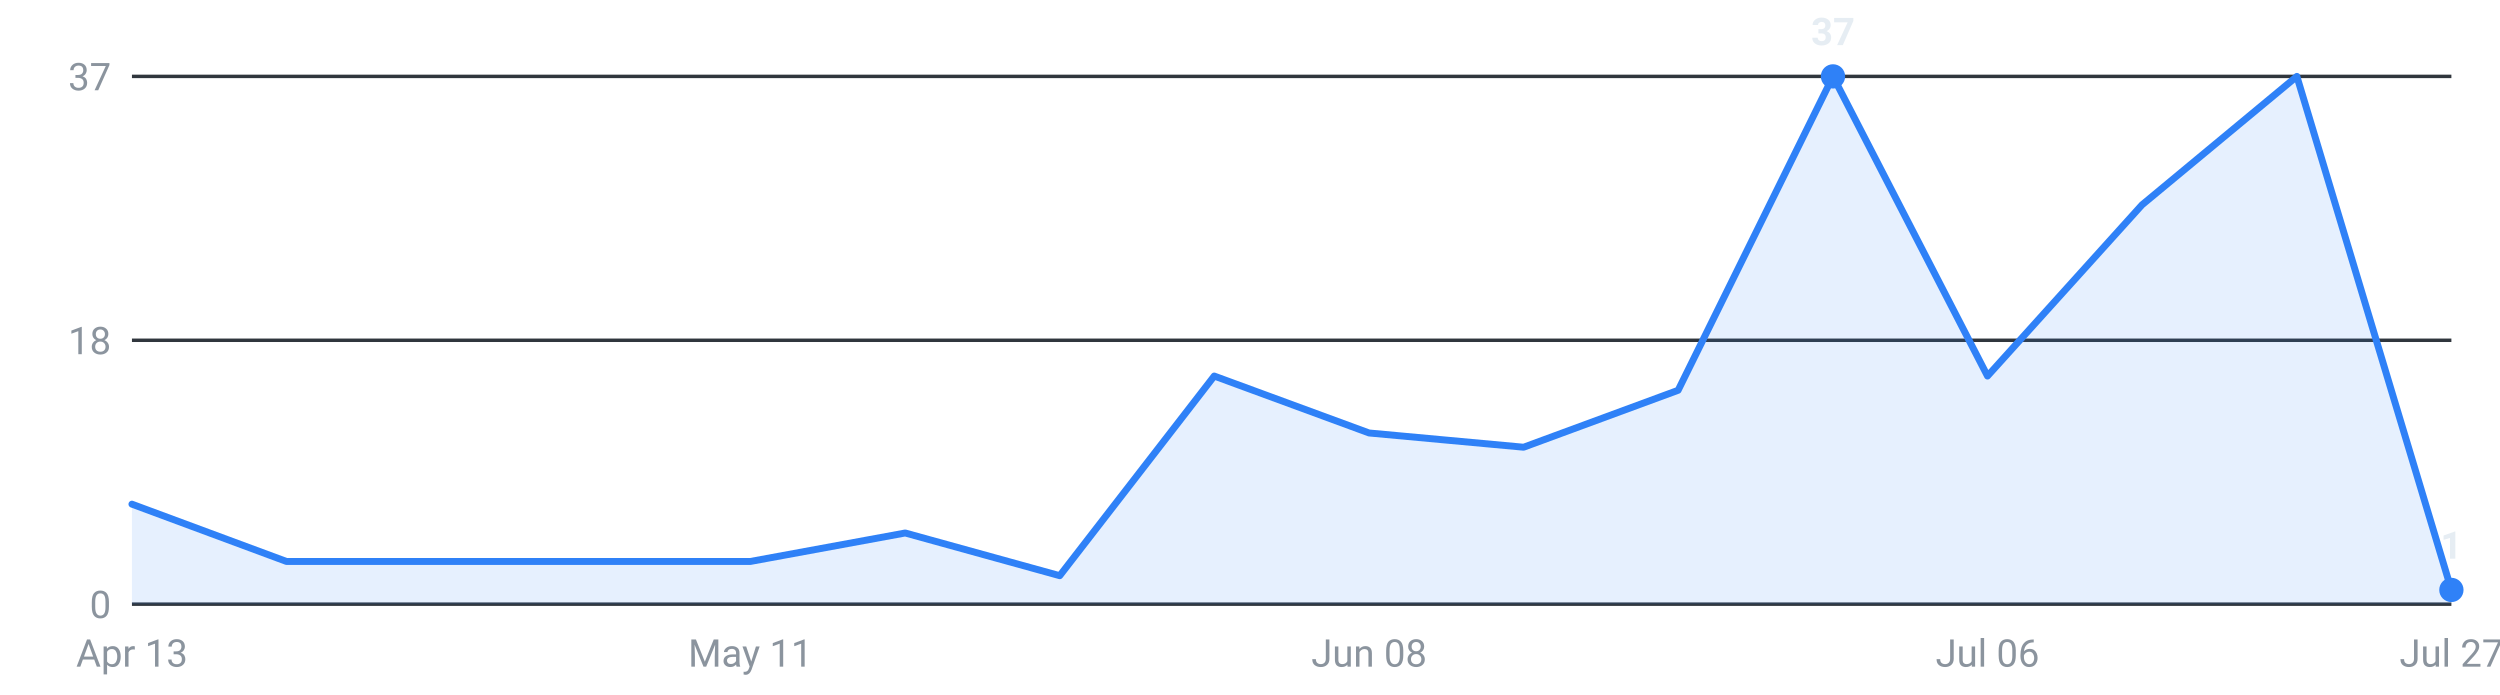
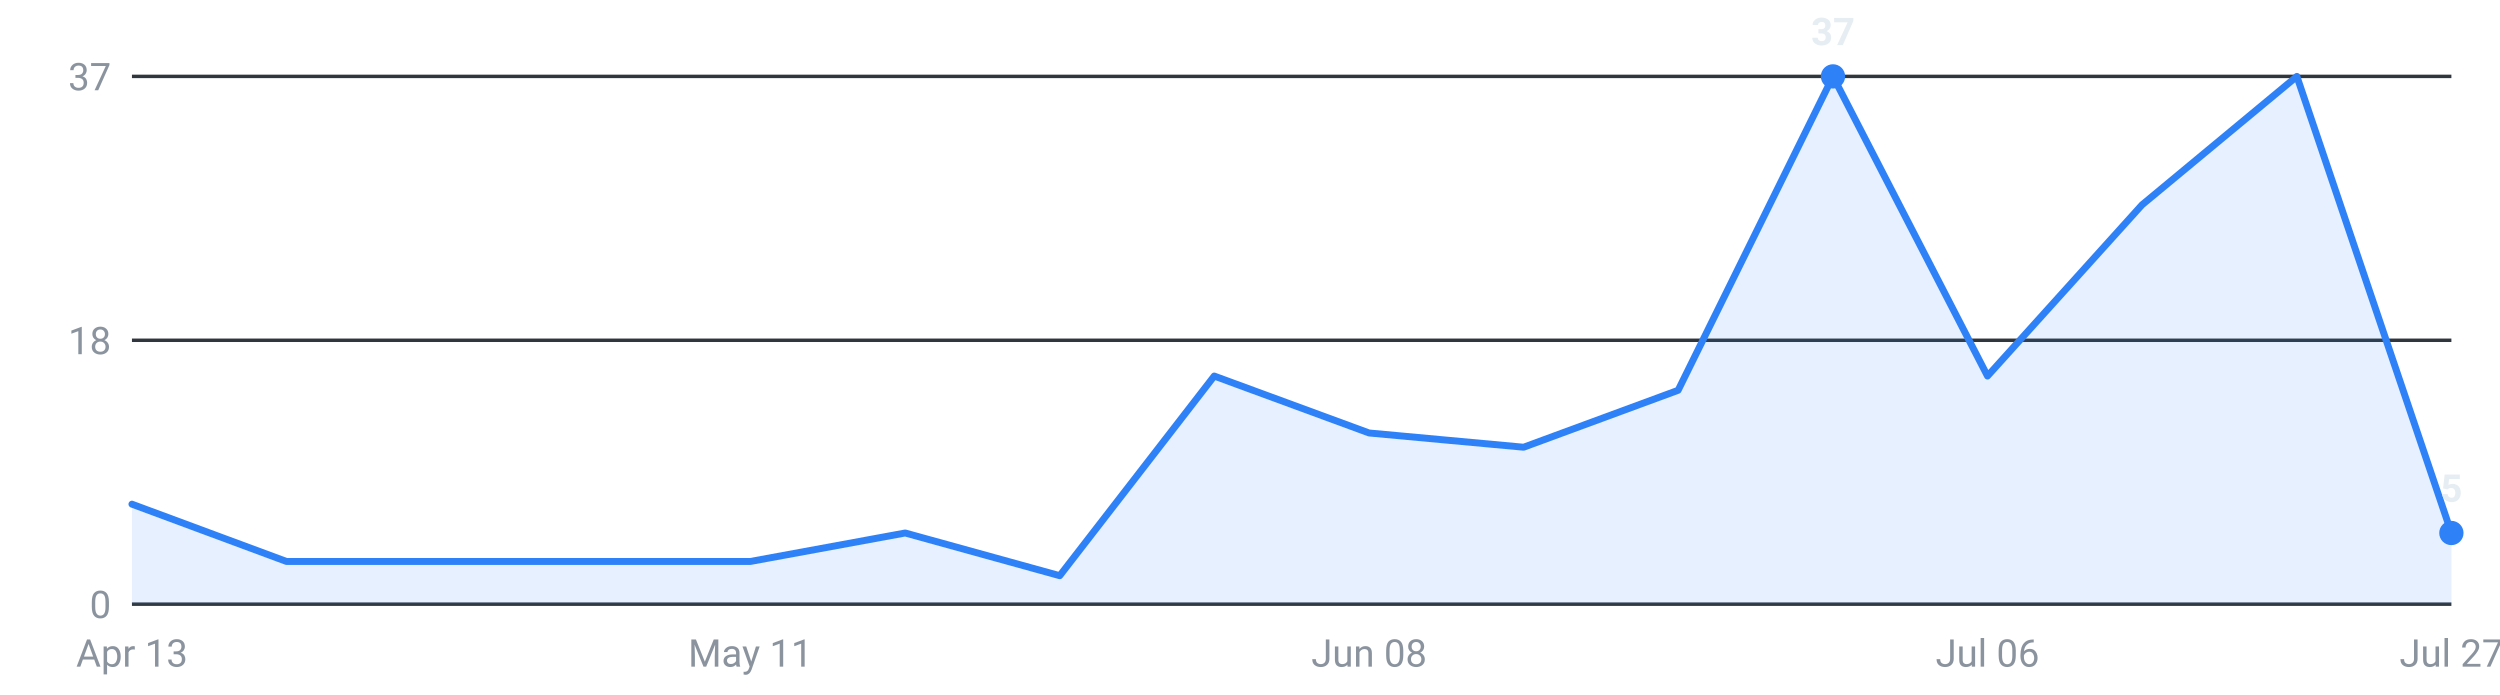
<svg xmlns="http://www.w3.org/2000/svg" viewBox="0 0 720 200" width="720" height="200" role="img" aria-label="Internships posted per week, last 16 weeks">
  <g font-family="-apple-system,Segoe UI,Roboto,sans-serif" font-size="11">
    <line x1="38" y1="174.0" x2="706" y2="174.0" stroke="#30363d" stroke-width="1" />
    <text x="32" y="178.0" text-anchor="end" fill="#8b949e">0</text>
    <line x1="38" y1="98.0" x2="706" y2="98.0" stroke="#30363d" stroke-width="1" />
    <text x="32" y="102.0" text-anchor="end" fill="#8b949e">18</text>
    <line x1="38" y1="22.0" x2="706" y2="22.0" stroke="#30363d" stroke-width="1" />
    <text x="32" y="26.0" text-anchor="end" fill="#8b949e">37</text>
-     <path d="M38.0,174 L38.0,145.2 L82.5,161.7 L127.1,161.7 L171.6,161.7 L216.1,161.7 L260.7,153.5 L305.2,165.8 L349.7,108.3 L394.3,124.7 L438.8,128.8 L483.3,112.4 L527.9,22.0 L572.4,108.3 L616.9,59.0 L661.5,22.0 L706.0,169.9 L706.0,174 Z" fill="#2f81f7" fill-opacity="0.12" />
-     <polyline points="38.0,145.2 82.5,161.7 127.1,161.7 171.6,161.7 216.1,161.7 260.7,153.5 305.2,165.8 349.7,108.3 394.3,124.7 438.8,128.8 483.3,112.4 527.9,22.0 572.4,108.3 616.9,59.0 661.5,22.0 706.0,169.9" fill="none" stroke="#2f81f7" stroke-width="2" stroke-linejoin="round" stroke-linecap="round" />
+     <path d="M38.0,174 L38.0,145.2 L82.5,161.7 L127.1,161.7 L171.6,161.7 L216.1,161.7 L260.7,153.5 L305.2,165.8 L349.7,108.3 L394.3,124.7 L438.8,128.8 L483.3,112.4 L527.9,22.0 L572.4,108.3 L616.9,59.0 L661.5,22.0 L706.0,153.5 L706.0,174 Z" fill="#2f81f7" fill-opacity="0.12" />
+     <polyline points="38.0,145.2 82.5,161.7 127.1,161.7 171.6,161.7 216.1,161.7 260.7,153.5 305.2,165.8 349.7,108.3 394.3,124.7 438.8,128.8 483.3,112.4 527.9,22.0 572.4,108.3 616.9,59.0 661.5,22.0 706.0,153.5" fill="none" stroke="#2f81f7" stroke-width="2" stroke-linejoin="round" stroke-linecap="round" />
    <circle cx="527.9" cy="22.0" r="3.5" fill="#2f81f7" />
    <text x="527.9" y="13.0" text-anchor="middle" fill="#e6edf3" font-weight="600">37</text>
-     <circle cx="706.0" cy="169.9" r="3.5" fill="#2f81f7" />
-     <text x="706.0" y="160.9" text-anchor="middle" fill="#e6edf3" font-weight="600">1</text>
+     <circle cx="706.0" cy="153.5" r="3.5" fill="#2f81f7" />
+     <text x="706.0" y="144.5" text-anchor="middle" fill="#e6edf3" font-weight="600">5</text>
    <text x="38.0" y="192" text-anchor="middle" fill="#8b949e">Apr 13</text>
    <text x="216.1" y="192" text-anchor="middle" fill="#8b949e">May 11</text>
    <text x="394.3" y="192" text-anchor="middle" fill="#8b949e">Jun 08</text>
    <text x="572.4" y="192" text-anchor="middle" fill="#8b949e">Jul 06</text>
    <text x="706.0" y="192" text-anchor="middle" fill="#8b949e">Jul 27</text>
  </g>
</svg>
